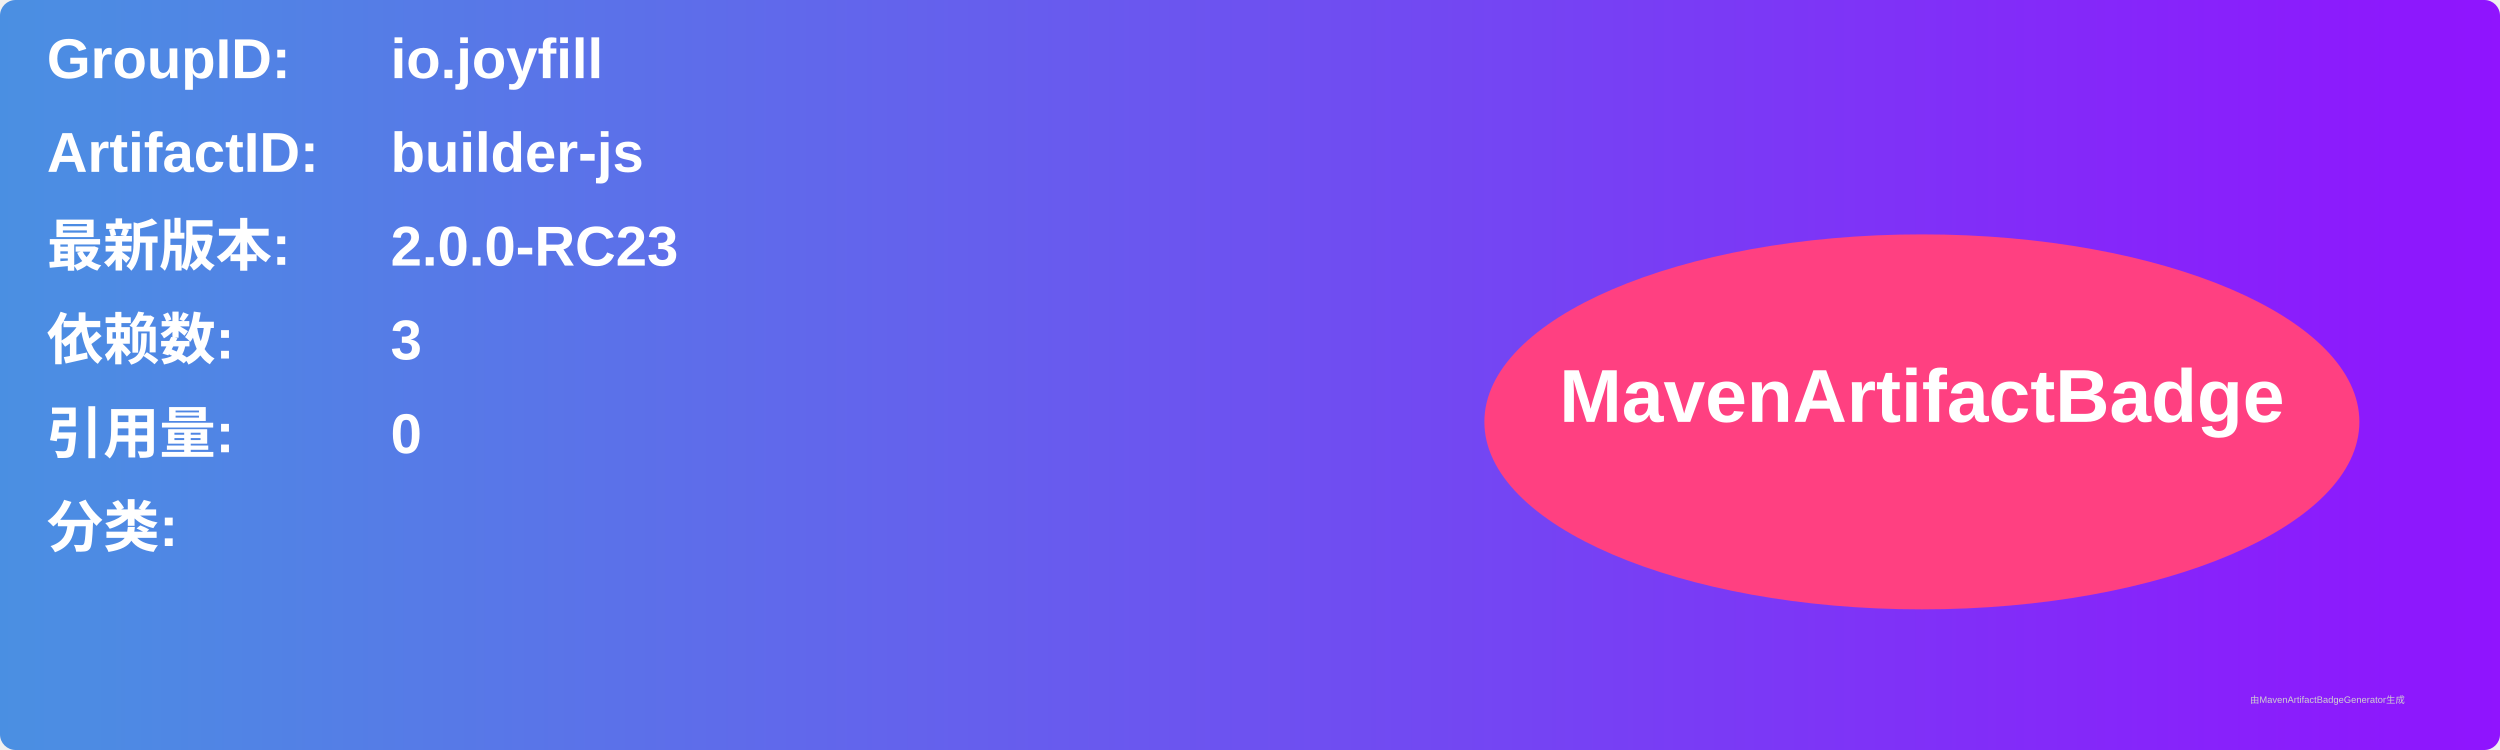
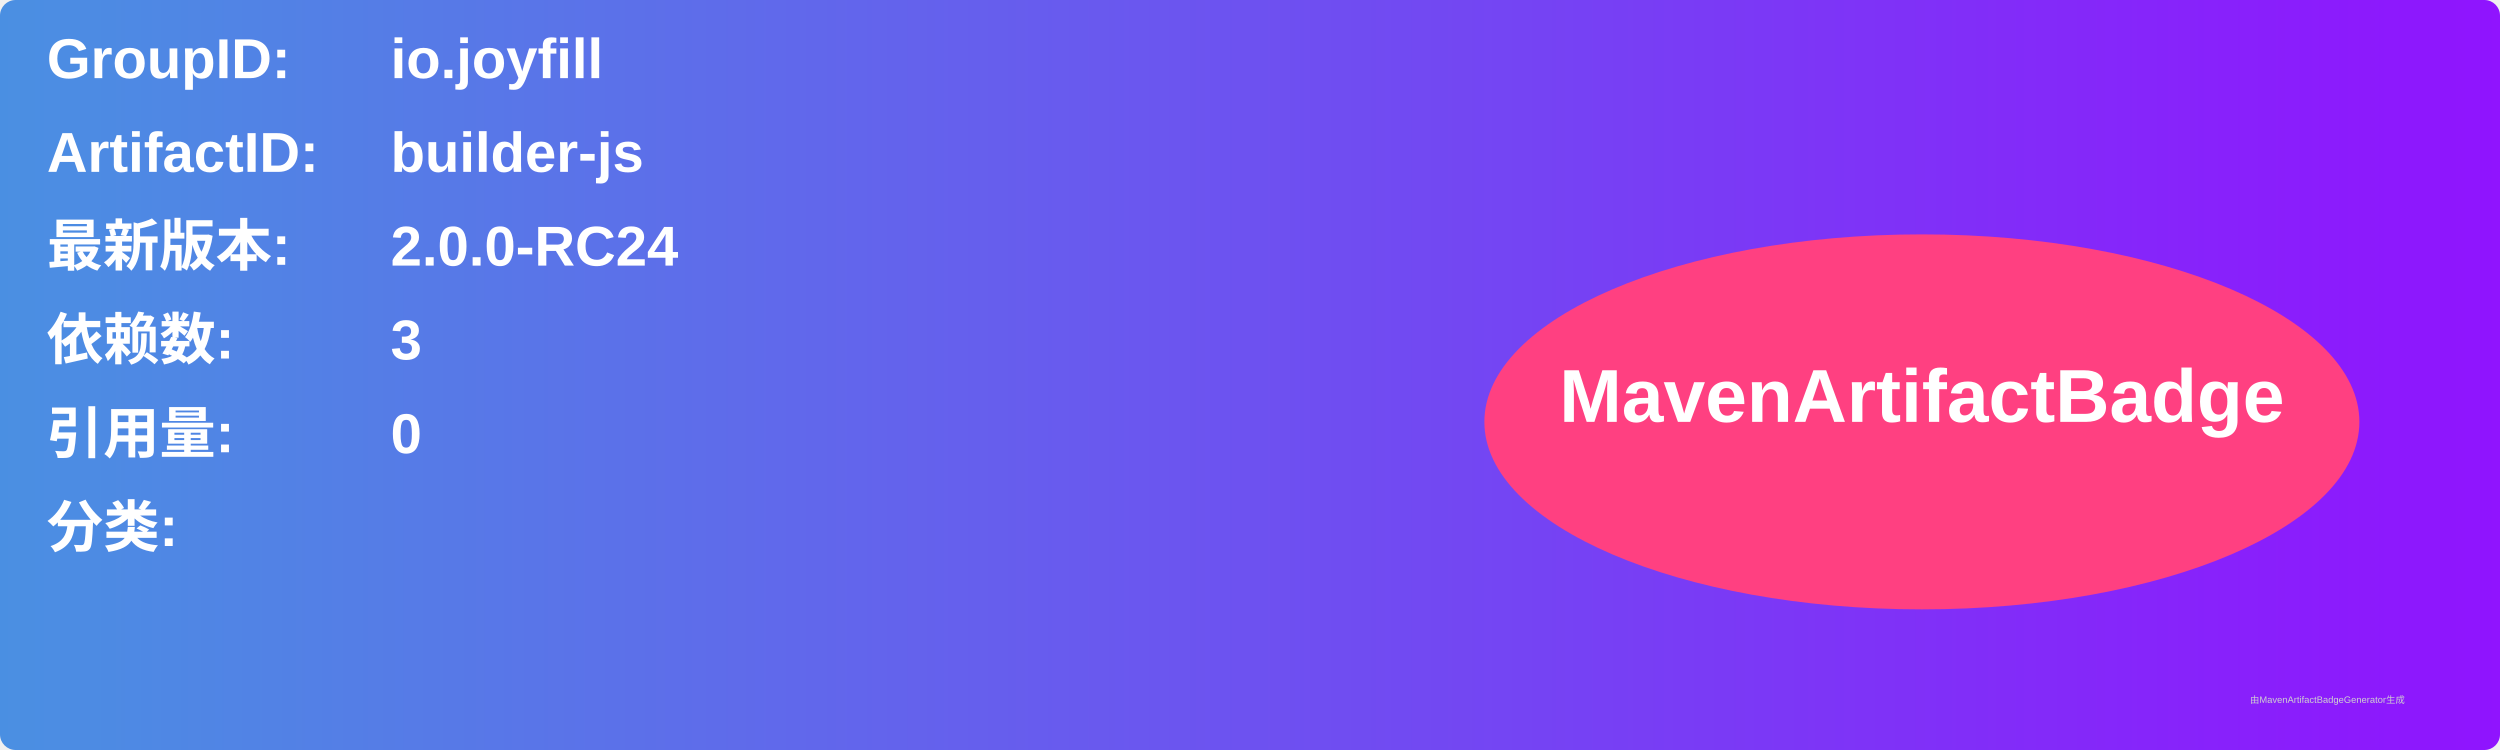
<svg xmlns="http://www.w3.org/2000/svg" width="800" height="240" viewBox="0 0 800 240">
  <linearGradient id="grad" x1="0%" y1="0%" x2="100%" y2="0%">
    <stop offset="0%" stop-color="#4a90e2" />
    <stop offset="100%" stop-color="#9013fe" />
  </linearGradient>
  <rect width="100%" height="100%" rx="5" ry="5" fill="url(#grad)" />
  <g transform="translate(15, 15)">
    <text x="0" y="10" font-family="Arial" font-size="18" fill="white" font-weight="bold" width="260">GroupID:</text>
    <text x="110" y="10" font-family="Arial" font-size="18" fill="white" font-weight="bold" width="460">io.joyfill</text>
    <text x="0" y="40" font-family="Arial" font-size="18" fill="white" font-weight="bold" width="260">ArtifactID:</text>
    <text x="110" y="40" font-family="Arial" font-size="18" fill="white" font-weight="bold" width="460">builder-js</text>
    <text x="0" y="70" font-family="Arial" font-size="18" fill="white" font-weight="bold">最新版本:</text>
    <text x="110" y="70" font-family="Arial" font-size="18" fill="white" font-weight="bold">
-       <tspan font-weight="bold">2.0.0-RC23</tspan>
+       <tspan font-weight="bold">2.0.0-RC24</tspan>
    </text>
    <text x="0" y="100" font-family="Arial" font-size="18" fill="white" font-weight="bold">依赖数: </text>
    <text x="110" y="100" font-family="Arial" font-size="18" fill="white">
      <tspan font-weight="bold">3</tspan>
    </text>
    <text x="0" y="130" font-family="Arial" font-size="18" fill="white" font-weight="bold">引用量: </text>
    <text x="110" y="130" font-family="Arial" font-size="18" fill="white">
      <tspan font-weight="bold">0</tspan>
    </text>
    <text x="0" y="160" font-family="Arial" font-size="18" fill="white" font-weight="bold">分类:</text>
    <text x="10" y="190" font-family="Arial" font-size="10" fill="white">
      <tspan font-weight="bold" />
    </text>
    <ellipse cx="600" cy="120" rx="140" ry="60" fill="#ff4081" />
    <text x="600" y="120" text-anchor="middle" font-family="Arial" font-size="24" fill="white" font-weight="bold">MavenArtifactBadge</text>
  </g>
  <text x="720" y="225" font-family="Arial" font-size="3" fill="#d0d0d0">由MavenArtifactBadgeGenerator生成</text>
</svg>
